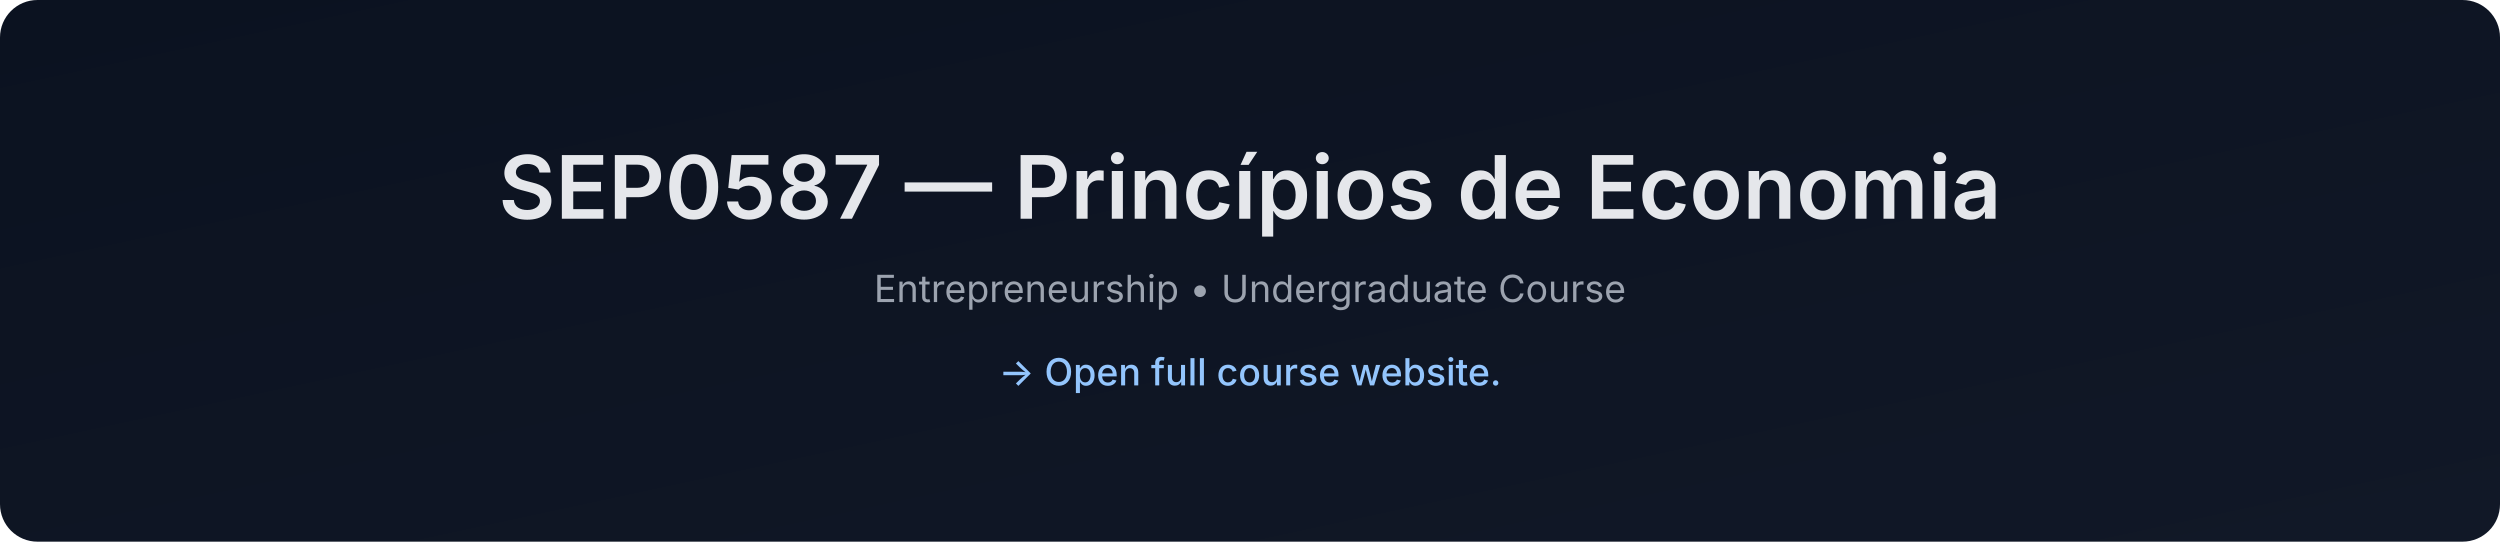
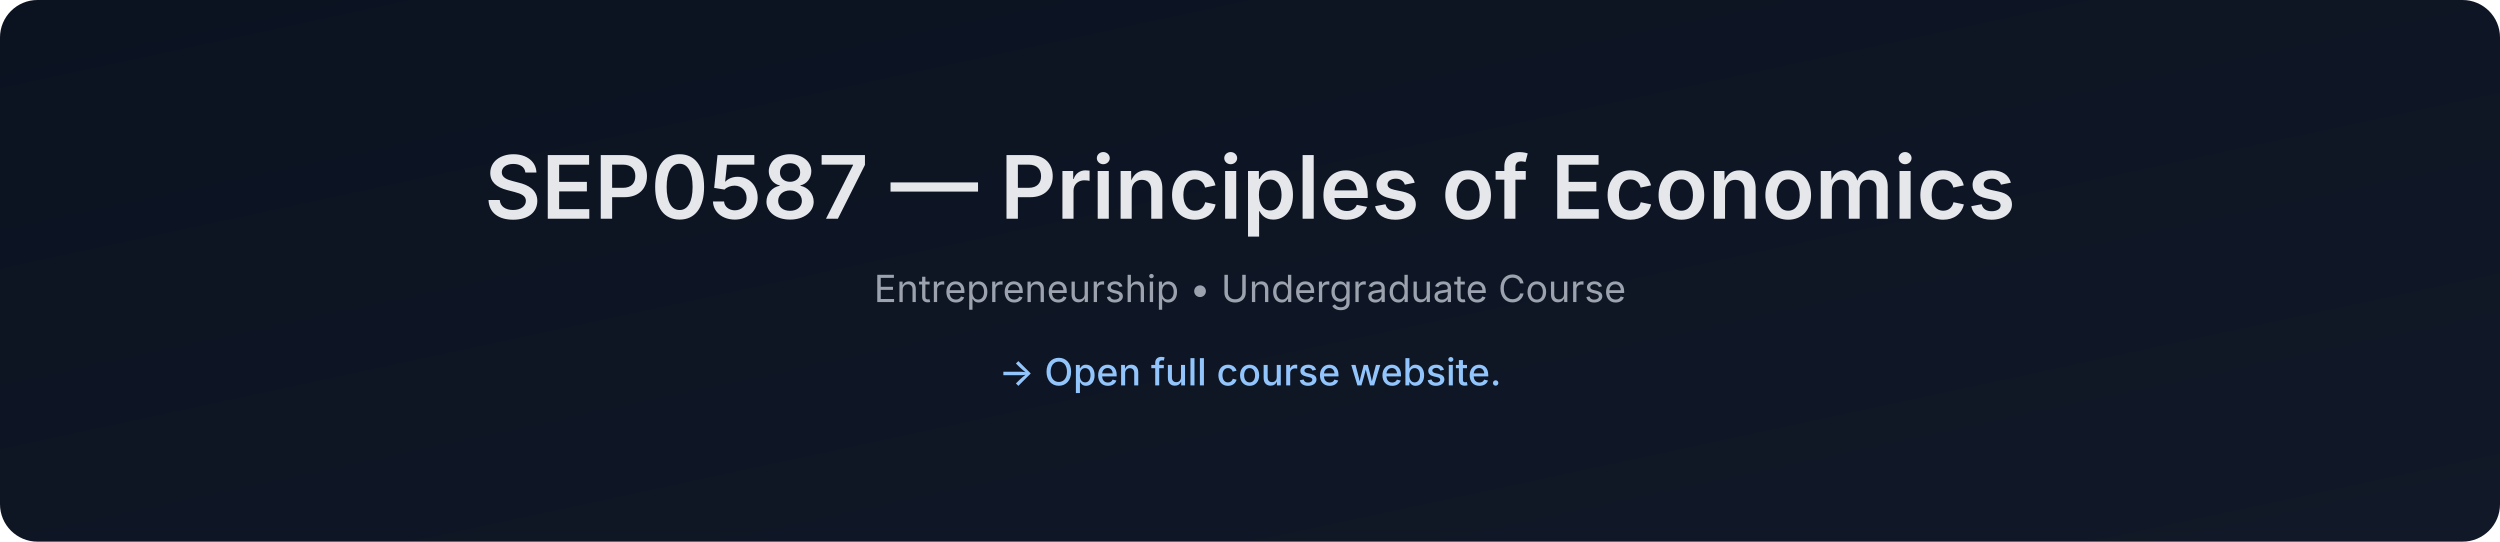
- <svg xmlns="http://www.w3.org/2000/svg" data-build="2026-01-08T01:40:57.899965Z" width="1200" height="260" viewBox="0 0 1200 260">
+ <svg xmlns="http://www.w3.org/2000/svg" data-build="2026-02-03T01:41:06.048234Z" width="1200" height="260" viewBox="0 0 1200 260">
  <defs>
    <linearGradient id="g" x1="0" x2="1" y1="0" y2="1">
      <stop offset="0%" stop-color="#0b1220" />
      <stop offset="100%" stop-color="#111827" />
    </linearGradient>
  </defs>
  <rect width="1200" height="260" rx="18" fill="url(#g)" />
  <text x="50%" y="105" text-anchor="middle" font-size="42" fill="#e5e7eb" font-family="Inter, Arial, sans-serif" font-weight="600">
-     SEP0587 — Princípios de Economia
+     SEP0587 — Principles of Economics
  </text>
  <text x="50%" y="145" text-anchor="middle" font-size="18" fill="#9ca3af" font-family="Inter, Arial, sans-serif">
    Entrepreneurship • Undergraduate Course
  </text>
  <text x="50%" y="185" text-anchor="middle" font-size="18" fill="#93c5fd" font-family="Inter, Arial, sans-serif" font-weight="500">
    → Open full course website.
  </text>
</svg>
